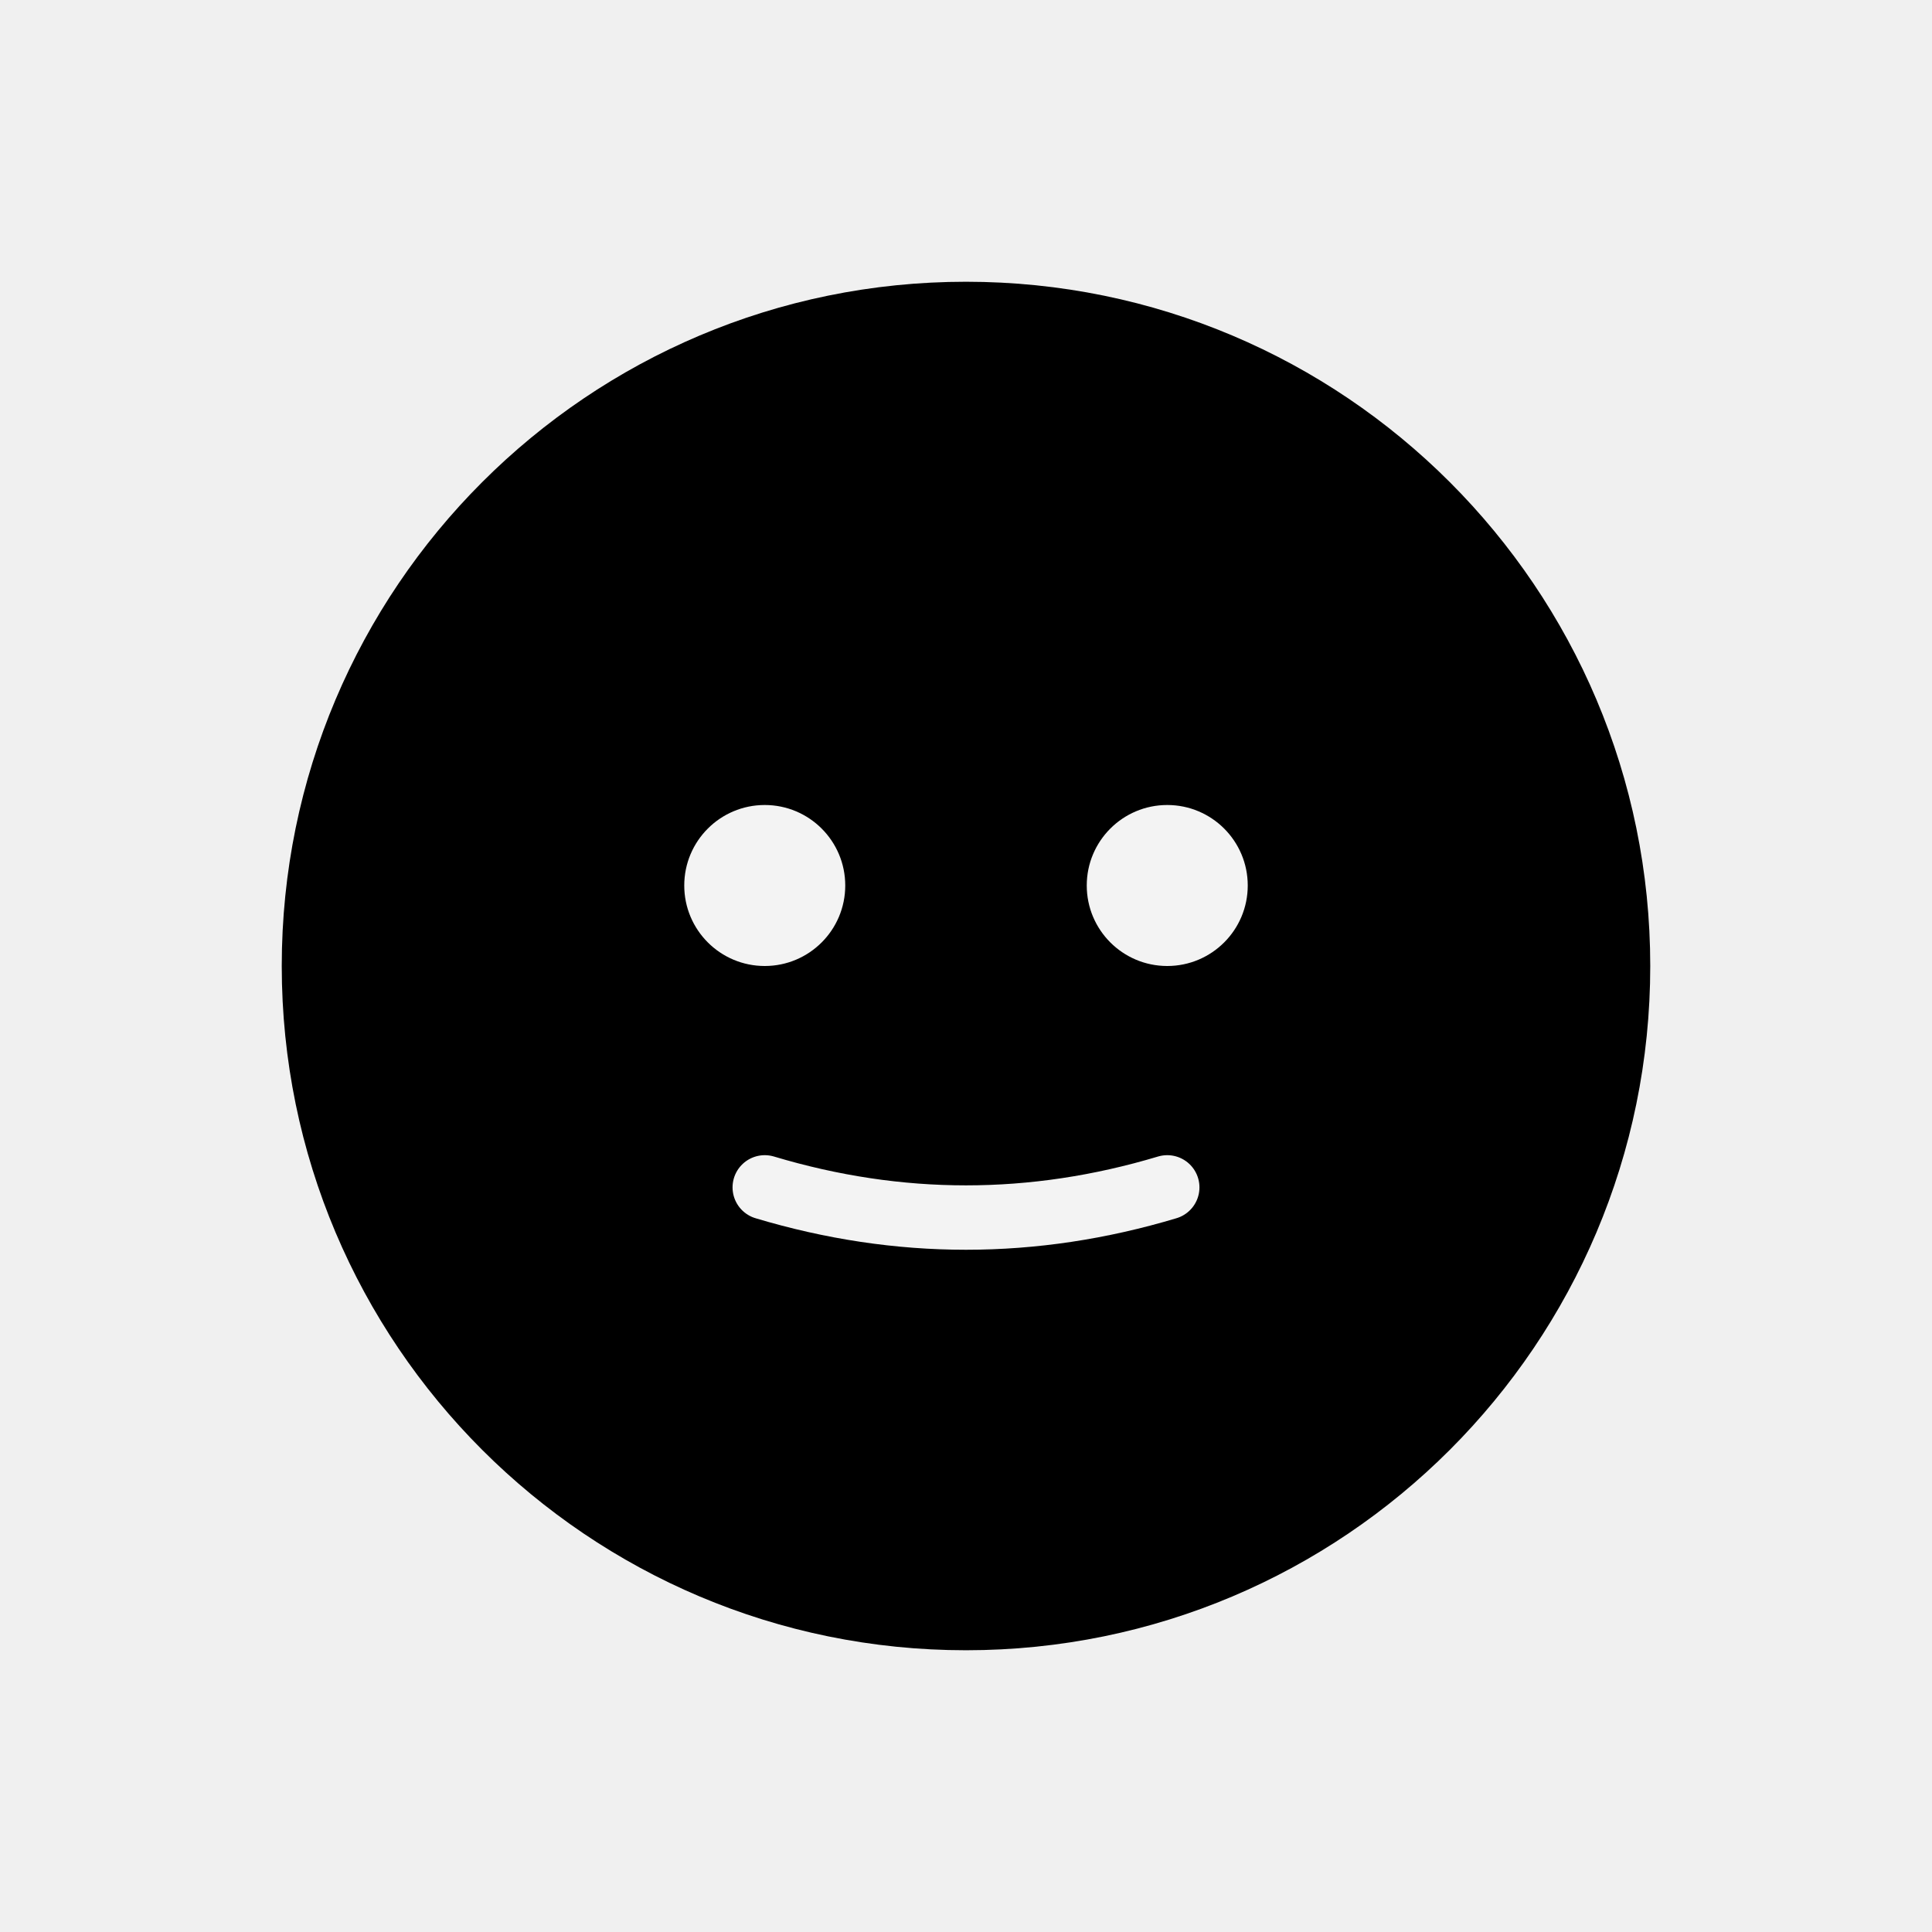
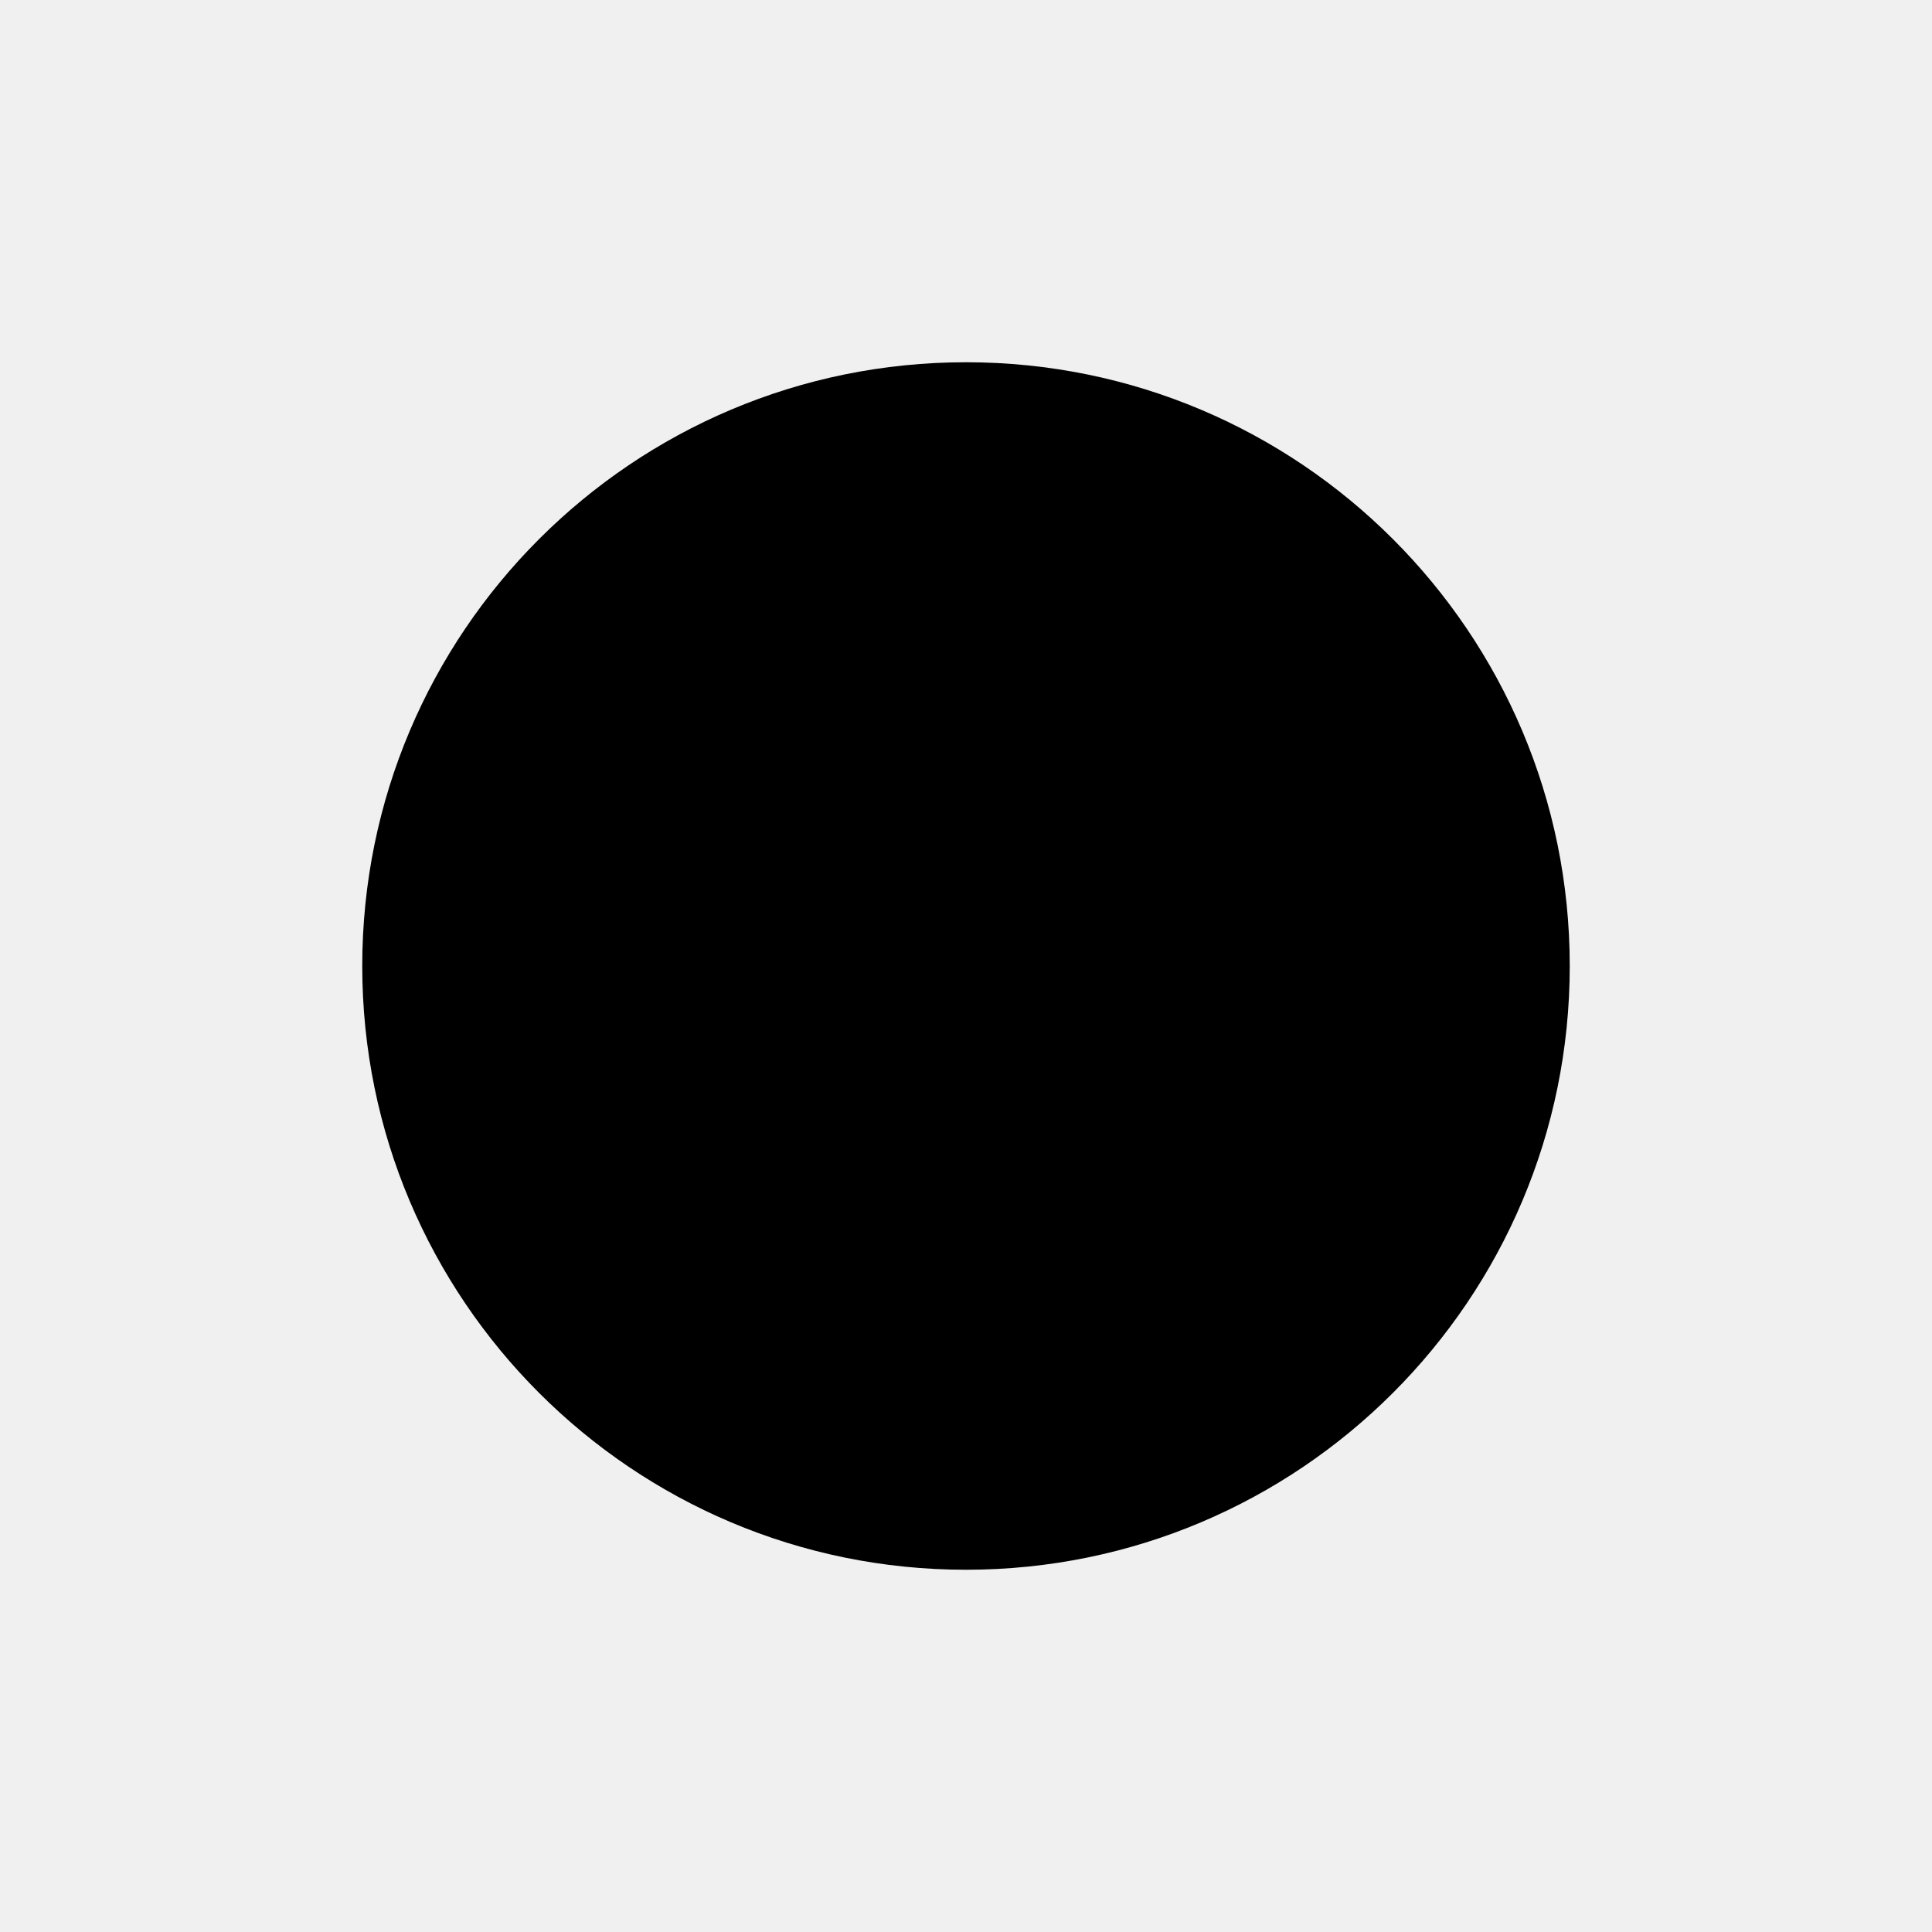
<svg xmlns="http://www.w3.org/2000/svg" viewBox="0 0 48 48" width="48" height="48">
-   <circle cx="24" cy="24" r="17" fill="currentColor" />
-   <circle cx="19" cy="22" r="2" fill="white" opacity="0.95" />
-   <circle cx="29" cy="22" r="2" fill="white" opacity="0.95" />
-   <path d="M19 29.5 Q24 31, 29 29.5" stroke="white" stroke-width="1.6" fill="none" stroke-linecap="round" opacity="0.95" />
+   <circle cx="24" cy="24" r="15" fill="currentColor" />
</svg>
